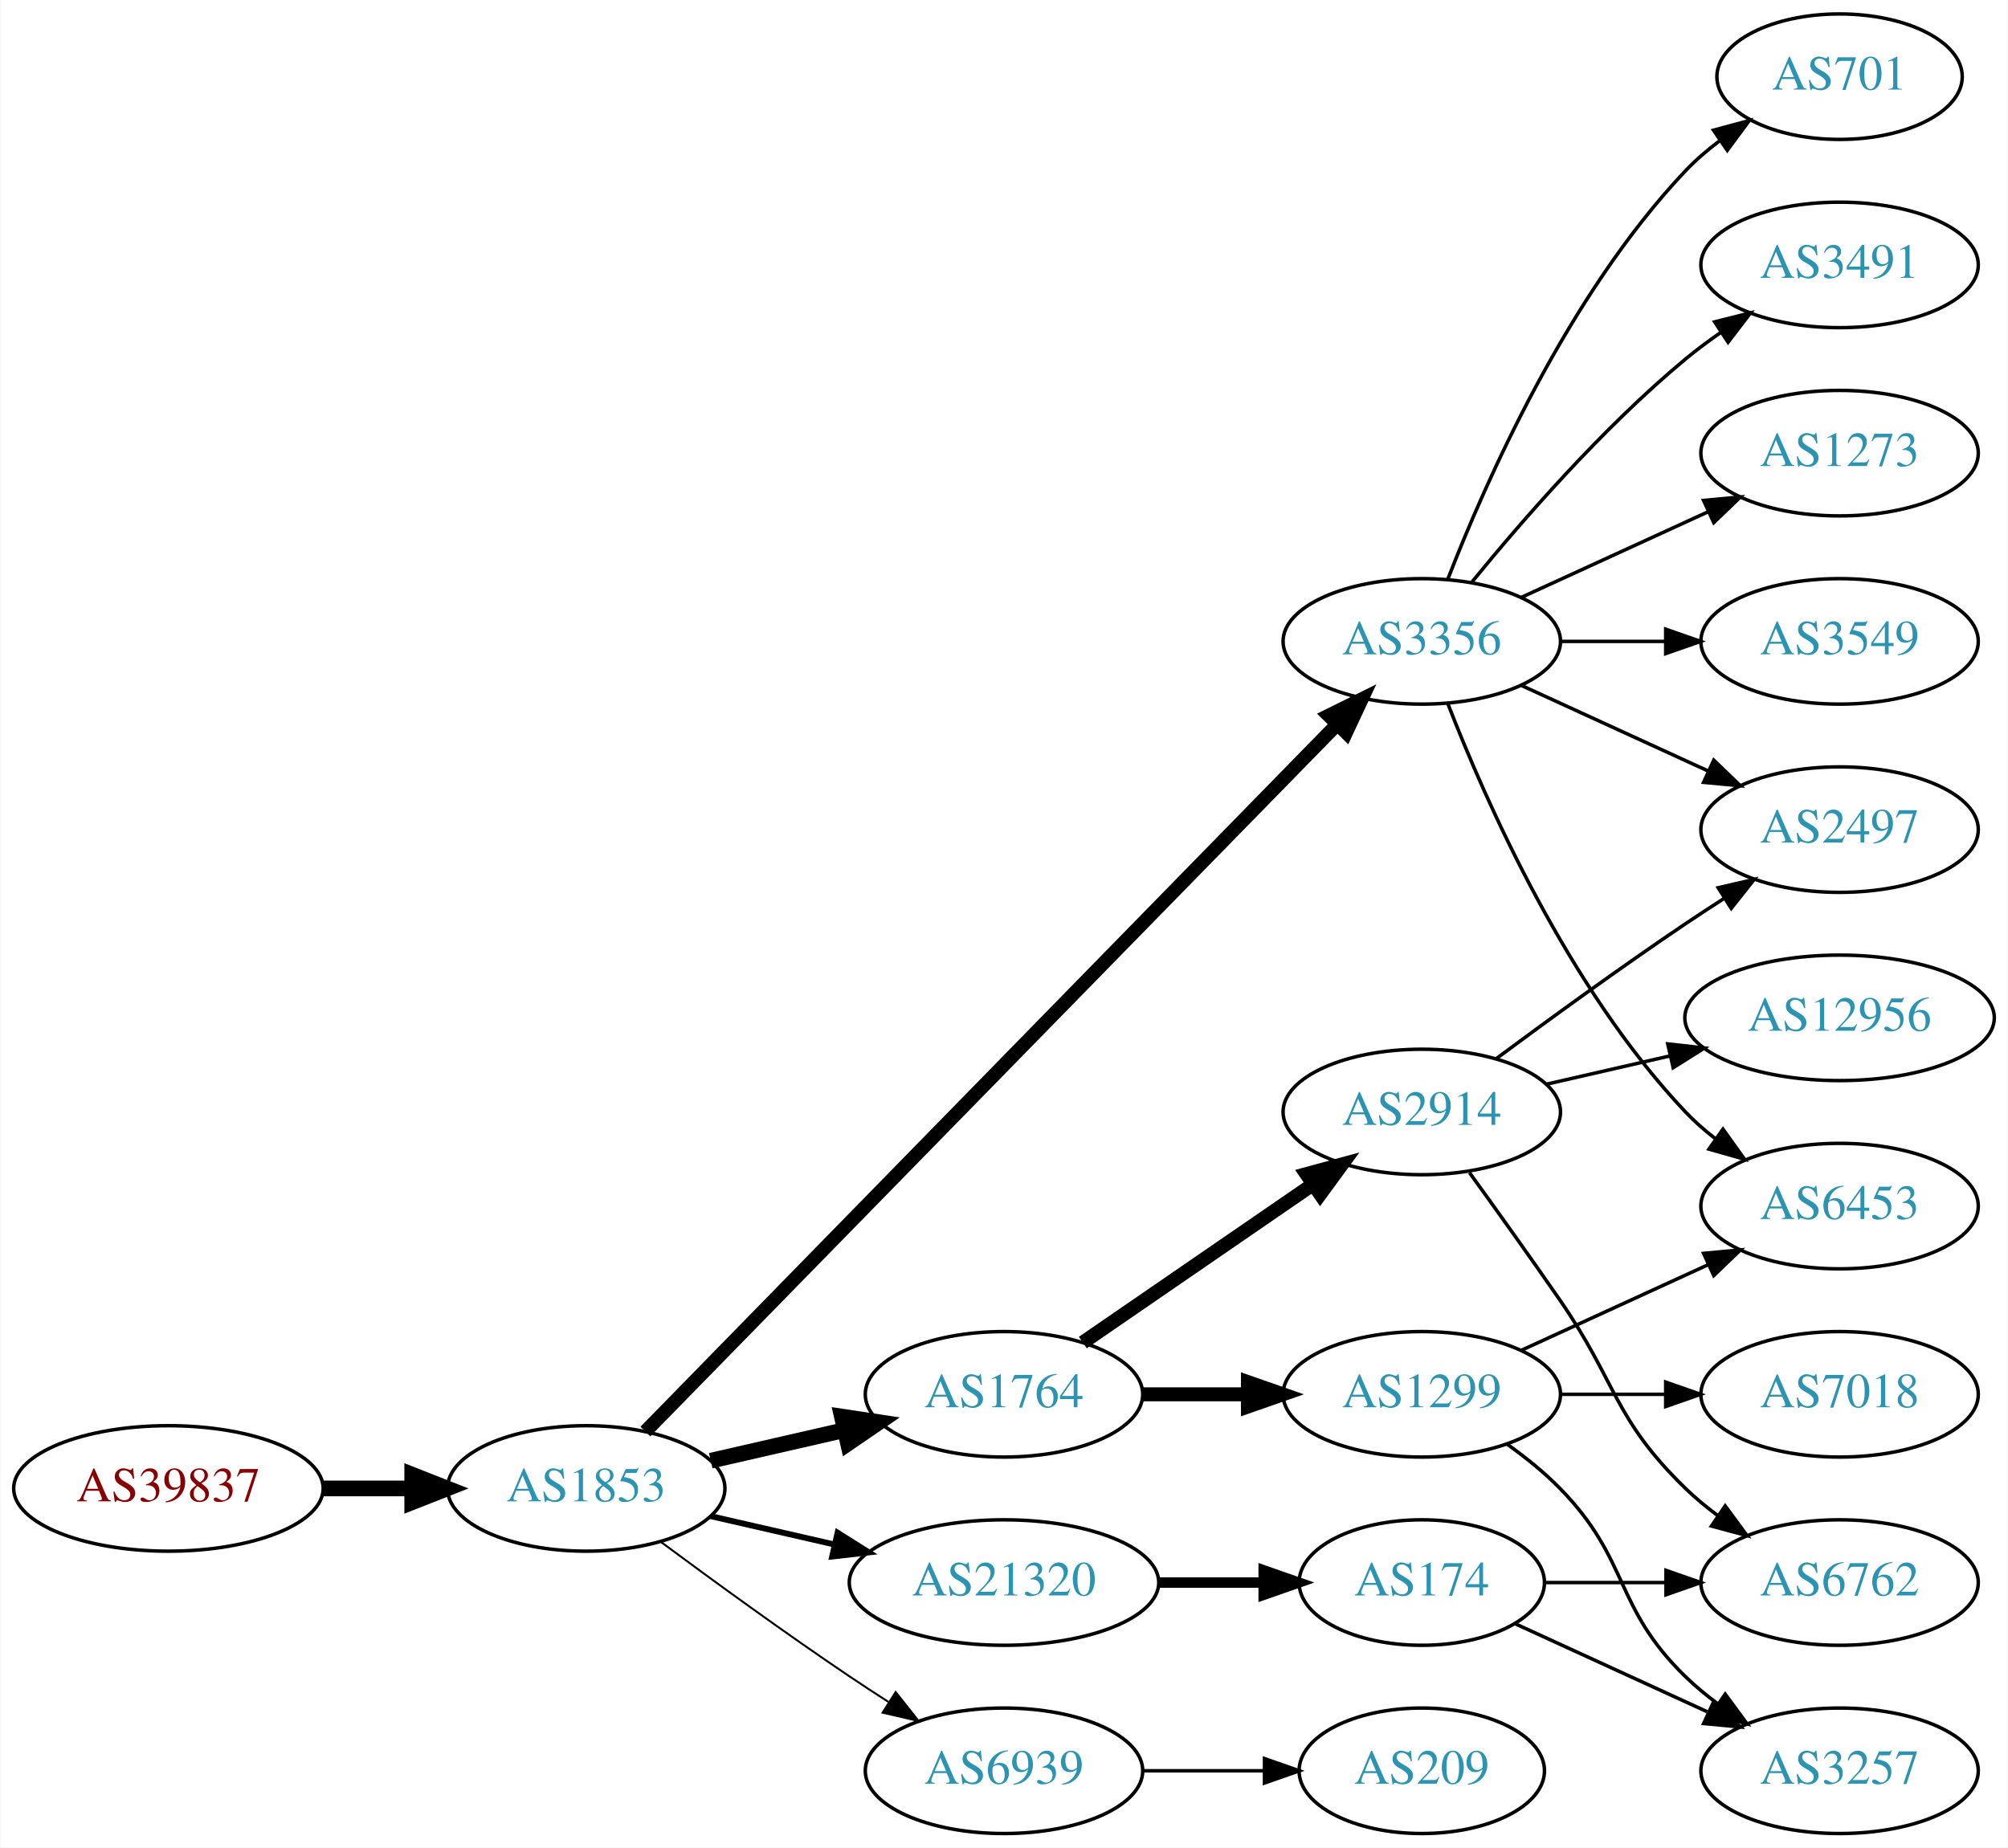
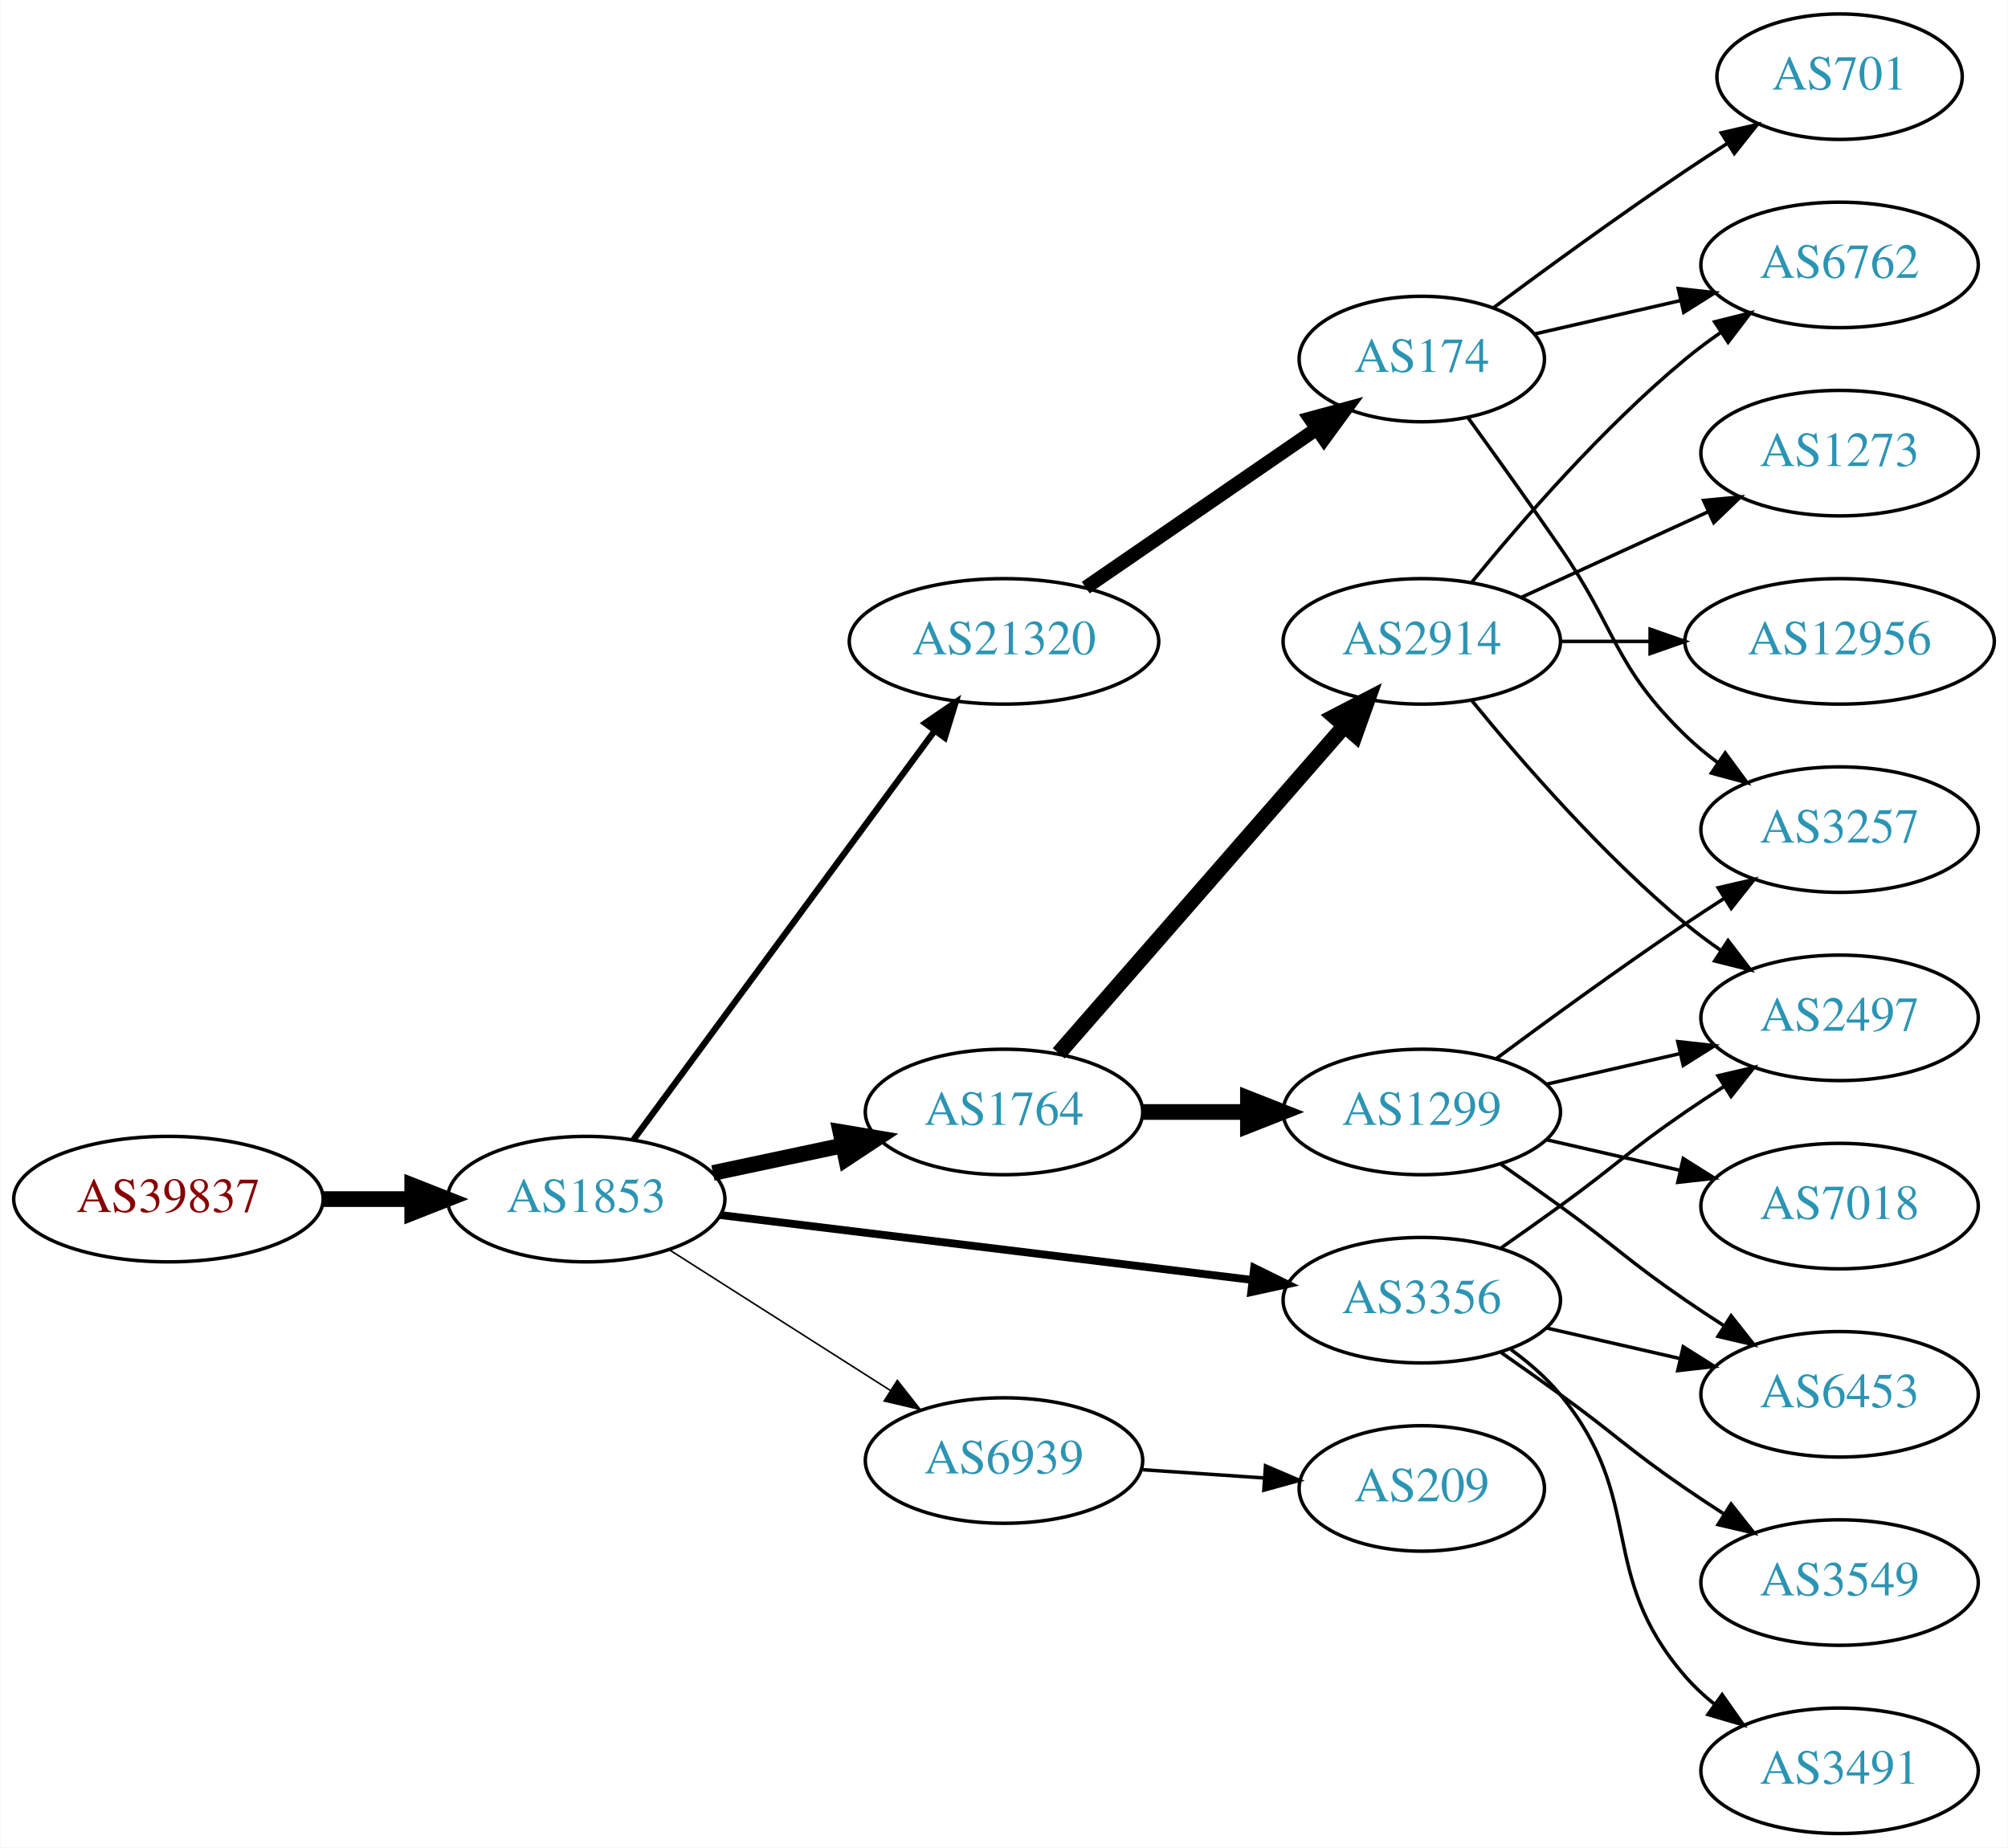
<svg xmlns="http://www.w3.org/2000/svg" xmlns:xlink="http://www.w3.org/1999/xlink" width="576pt" height="530pt" viewBox="0.00 0.00 575.76 530.00">
  <g id="graph0" class="graph" transform="scale(1 1) rotate(0) translate(4 526)">
    <polygon fill="white" stroke="none" points="-4,4 -4,-526 571.762,-526 571.762,4 -4,4" />
    <g id="node1" class="node">
      <g id="a_node1">
        <a xlink:href="/asn/39837" xlink:title="AS39837 ~ MUR [AT]">
-           <ellipse fill="#ffffff" stroke="black" cx="44.196" cy="-99" rx="44.393" ry="18" />
-           <text text-anchor="middle" x="44.196" y="-95.3" font-family="Times,serif" font-size="14.00" fill="#880000">AS39837</text>
+           <ellipse fill="#ffffff" stroke="black" cx="44.196" cy="-182" rx="44.393" ry="18" />
+           <text text-anchor="middle" x="44.196" y="-178.3" font-family="Times,serif" font-size="14.00" fill="#880000">AS39837</text>
        </a>
      </g>
    </g>
    <g id="node2" class="node">
      <g id="a_node2">
        <a xlink:href="/asn/1853" xlink:title="AS1853 ~ ACOnet Backbone [AT]">
-           <ellipse fill="#ffffff" stroke="black" cx="164.039" cy="-99" rx="39.794" ry="18" />
-           <text text-anchor="middle" x="164.039" y="-95.3" font-family="Times,serif" font-size="14.00" fill="#2c94b3">AS1853</text>
+           <ellipse fill="#ffffff" stroke="black" cx="164.039" cy="-182" rx="39.794" ry="18" />
+           <text text-anchor="middle" x="164.039" y="-178.3" font-family="Times,serif" font-size="14.00" fill="#2c94b3">AS1853</text>
        </a>
      </g>
    </g>
    <g id="edge1" class="edge">
-       <path fill="none" stroke="black" stroke-width="4.5" d="M88.407,-99C96.72,-99 105.482,-99 113.965,-99" />
-       <polygon fill="black" stroke="black" stroke-width="4.5" points="114.123,-102.938 124.123,-99 114.123,-95.063 114.123,-102.938" />
+       <path fill="none" stroke="black" stroke-width="4.5" d="M88.407,-182C96.72,-182 105.482,-182 113.965,-182" />
+       <polygon fill="black" stroke="black" stroke-width="4.5" points="114.123,-185.938 124.123,-182 114.123,-178.063 114.123,-185.938" />
    </g>
    <g id="node3" class="node">
      <g id="a_node3">
-         <a xlink:href="/asn/1764" xlink:title="AS1764 ~ NEXTLAYER-AS [AT]">
-           <ellipse fill="#ffffff" stroke="black" cx="283.881" cy="-126" rx="39.794" ry="18" />
-           <text text-anchor="middle" x="283.881" y="-122.3" font-family="Times,serif" font-size="14.00" fill="#2c94b3">AS1764</text>
+         <a xlink:href="/asn/21320" xlink:title="AS21320 ~ GEANT Vereniging [EU]">
+           <ellipse fill="#ffffff" stroke="black" cx="283.881" cy="-342" rx="44.393" ry="18" />
+           <text text-anchor="middle" x="283.881" y="-338.3" font-family="Times,serif" font-size="14.00" fill="#2c94b3">AS21320</text>
        </a>
      </g>
    </g>
    <g id="edge2" class="edge">
-       <path fill="none" stroke="black" stroke-width="4.5" d="M199.758,-106.955C211.758,-109.704 225.379,-112.825 238.071,-115.733" />
-       <polygon fill="black" stroke="black" stroke-width="4.5" points="237.376,-119.613 248.003,-118.009 239.135,-111.937 237.376,-119.613" />
+       <path fill="none" stroke="black" stroke-width="1.8" d="M177.65,-199.123C198.362,-227.244 239.697,-283.367 263.941,-316.283" />
+       <polygon fill="black" stroke="black" stroke-width="1.8" points="261.255,-318.539 270.003,-324.515 266.891,-314.388 261.255,-318.539" />
    </g>
    <g id="node4" class="node">
      <g id="a_node4">
-         <a xlink:href="/asn/3356" xlink:title="AS3356 ~ Level 3 Parent, LLC [US]">
-           <ellipse fill="#ffffff" stroke="black" cx="403.724" cy="-342" rx="39.794" ry="18" />
-           <text text-anchor="middle" x="403.724" y="-338.3" font-family="Times,serif" font-size="14.00" fill="#2c94b3">AS3356</text>
+         <a xlink:href="/asn/1764" xlink:title="AS1764 ~ NEXTLAYER-AS [AT]">
+           <ellipse fill="#ffffff" stroke="black" cx="283.881" cy="-207" rx="39.794" ry="18" />
+           <text text-anchor="middle" x="283.881" y="-203.3" font-family="Times,serif" font-size="14.00" fill="#2c94b3">AS1764</text>
        </a>
      </g>
    </g>
    <g id="edge3" class="edge">
-       <path fill="none" stroke="black" stroke-width="3.938" d="M181.003,-115.321C222.005,-157.24 331.163,-268.839 379.329,-318.082" />
-       <polygon fill="black" stroke="black" stroke-width="3.938" points="377.021,-320.728 386.516,-325.43 382.026,-315.834 377.021,-320.728" />
+       <path fill="none" stroke="black" stroke-width="4.5" d="M200.395,-189.501C212.048,-191.973 225.172,-194.757 237.467,-197.366" />
+       <polygon fill="black" stroke="black" stroke-width="4.5" points="236.95,-201.281 247.549,-199.504 238.584,-193.577 236.95,-201.281" />
    </g>
    <g id="node5" class="node">
      <g id="a_node5">
-         <a xlink:href="/asn/21320" xlink:title="AS21320 ~ GEANT Vereniging [EU]">
-           <ellipse fill="#ffffff" stroke="black" cx="283.881" cy="-72" rx="44.393" ry="18" />
-           <text text-anchor="middle" x="283.881" y="-68.3" font-family="Times,serif" font-size="14.00" fill="#2c94b3">AS21320</text>
+         <a xlink:href="/asn/3356" xlink:title="AS3356 ~ Level 3 Parent, LLC [US]">
+           <ellipse fill="#ffffff" stroke="black" cx="403.724" cy="-153" rx="39.794" ry="18" />
+           <text text-anchor="middle" x="403.724" y="-149.3" font-family="Times,serif" font-size="14.00" fill="#2c94b3">AS3356</text>
        </a>
      </g>
    </g>
    <g id="edge4" class="edge">
-       <path fill="none" stroke="black" stroke-width="1.688" d="M199.758,-91.045C210.896,-88.493 223.432,-85.621 235.325,-82.896" />
-       <polygon fill="black" stroke="black" stroke-width="1.688" points="236.153,-86.297 245.119,-80.652 234.59,-79.474 236.153,-86.297" />
+       <path fill="none" stroke="black" stroke-width="2.25" d="M202.438,-177.437C243.676,-172.405 310.12,-164.299 355.061,-158.815" />
+       <polygon fill="black" stroke="black" stroke-width="2.25" points="355.648,-162.27 365.15,-157.584 354.8,-155.321 355.648,-162.27" />
    </g>
    <g id="node6" class="node">
      <g id="a_node6">
        <a xlink:href="/asn/6939" xlink:title="AS6939 ~ Hurricane Electric LLC [US]">
-           <ellipse fill="#ffffff" stroke="black" cx="283.881" cy="-18" rx="39.794" ry="18" />
-           <text text-anchor="middle" x="283.881" y="-14.3" font-family="Times,serif" font-size="14.00" fill="#2c94b3">AS6939</text>
+           <ellipse fill="#ffffff" stroke="black" cx="283.881" cy="-107" rx="39.794" ry="18" />
+           <text text-anchor="middle" x="283.881" y="-103.3" font-family="Times,serif" font-size="14.00" fill="#2c94b3">AS6939</text>
        </a>
      </g>
    </g>
    <g id="edge5" class="edge">
-       <path fill="none" stroke="black" stroke-width="0.562" d="M185.369,-83.723C200.231,-72.696 220.976,-57.593 239.685,-45 243.234,-42.611 246.984,-40.161 250.733,-37.758" />
-       <polygon fill="black" stroke="black" stroke-width="0.562" points="252.801,-40.591 259.381,-32.288 249.059,-34.675 252.801,-40.591" />
+       <path fill="none" stroke="black" stroke-width="0.45" d="M187.76,-167.539C205.821,-156.045 231.29,-139.835 251.33,-127.081" />
+       <polygon fill="black" stroke="black" stroke-width="0.45" points="253.271,-129.994 259.828,-121.672 249.512,-124.089 253.271,-129.994" />
    </g>
    <g id="node7" class="node">
      <g id="a_node7">
-         <a xlink:href="/asn/2914" xlink:title="AS2914 ~ NTT America, Inc. [US]">
-           <ellipse fill="#ffffff" stroke="black" cx="403.724" cy="-207" rx="39.794" ry="18" />
-           <text text-anchor="middle" x="403.724" y="-203.3" font-family="Times,serif" font-size="14.00" fill="#2c94b3">AS2914</text>
+         <a xlink:href="/asn/174" xlink:title="AS174 ~ Cogent Communications [US]">
+           <ellipse fill="#ffffff" stroke="black" cx="403.724" cy="-423" rx="35.194" ry="18" />
+           <text text-anchor="middle" x="403.724" y="-419.3" font-family="Times,serif" font-size="14.00" fill="#2c94b3">AS174</text>
        </a>
      </g>
    </g>
    <g id="edge6" class="edge">
-       <path fill="none" stroke="black" stroke-width="4" d="M306.495,-140.857C324.984,-153.565 351.798,-171.995 372.427,-186.175" />
-       <polygon fill="black" stroke="black" stroke-width="4" points="370.624,-189.183 380.848,-191.963 374.589,-183.414 370.624,-189.183" />
+       <path fill="none" stroke="black" stroke-width="4" d="M307.324,-357.426C326.139,-370.359 353.136,-388.915 373.612,-402.99" />
+       <polygon fill="black" stroke="black" stroke-width="4" points="371.722,-405.937 381.945,-408.718 375.687,-400.169 371.722,-405.937" />
    </g>
    <g id="node8" class="node">
      <g id="a_node8">
-         <a xlink:href="/asn/1299" xlink:title="AS1299 ~ Telia Carrier [EU]">
-           <ellipse fill="#ffffff" stroke="black" cx="403.724" cy="-126" rx="39.794" ry="18" />
-           <text text-anchor="middle" x="403.724" y="-122.3" font-family="Times,serif" font-size="14.00" fill="#2c94b3">AS1299</text>
+         <a xlink:href="/asn/2914" xlink:title="AS2914 ~ NTT America, Inc. [US]">
+           <ellipse fill="#ffffff" stroke="black" cx="403.724" cy="-342" rx="39.794" ry="18" />
+           <text text-anchor="middle" x="403.724" y="-338.3" font-family="Times,serif" font-size="14.00" fill="#2c94b3">AS2914</text>
        </a>
      </g>
    </g>
    <g id="edge7" class="edge">
-       <path fill="none" stroke="black" stroke-width="4" d="M323.794,-126C333.347,-126 343.697,-126 353.659,-126" />
-       <polygon fill="black" stroke="black" stroke-width="4" points="353.852,-129.5 363.852,-126 353.852,-122.5 353.852,-129.5" />
+       <path fill="none" stroke="black" stroke-width="4.5" d="M299.568,-223.825C320.144,-247.397 357.682,-290.4 381.355,-317.52" />
+       <polygon fill="black" stroke="black" stroke-width="4.5" points="378.68,-320.443 388.222,-325.387 384.612,-315.264 378.68,-320.443" />
    </g>
    <g id="node9" class="node">
      <g id="a_node9">
+         <a xlink:href="/asn/1299" xlink:title="AS1299 ~ Telia Carrier [EU]">
+           <ellipse fill="#ffffff" stroke="black" cx="403.724" cy="-207" rx="39.794" ry="18" />
+           <text text-anchor="middle" x="403.724" y="-203.3" font-family="Times,serif" font-size="14.00" fill="#2c94b3">AS1299</text>
+         </a>
+       </g>
+     </g>
+     <g id="edge8" class="edge">
+       <path fill="none" stroke="black" stroke-width="4.5" d="M323.794,-207C333.347,-207 343.697,-207 353.659,-207" />
+       <polygon fill="black" stroke="black" stroke-width="4.5" points="353.852,-210.938 363.852,-207 353.852,-203.063 353.852,-210.938" />
+     </g>
+     <g id="node10" class="node">
+       <g id="a_node10">
        <a xlink:href="/asn/2497" xlink:title="AS2497 ~ Internet Initiative Japan Inc. [JP]">
+           <ellipse fill="#ffffff" stroke="black" cx="523.566" cy="-234" rx="39.794" ry="18" />
+           <text text-anchor="middle" x="523.566" y="-230.3" font-family="Times,serif" font-size="14.00" fill="#2c94b3">AS2497</text>
+         </a>
+       </g>
+     </g>
+     <g id="edge13" class="edge">
+       <path fill="none" stroke="black" d="M426.481,-168.009C432.015,-171.879 437.934,-176.064 443.37,-180 459.57,-191.729 462.876,-195.689 479.37,-207 482.899,-209.419 486.636,-211.889 490.377,-214.302" />
+       <polygon fill="black" stroke="black" points="488.699,-217.382 499.018,-219.784 492.449,-211.472 488.699,-217.382" />
+     </g>
+     <g id="node14" class="node">
+       <g id="a_node14">
+         <a xlink:href="/asn/3549" xlink:title="AS3549 ~ Level 3 Parent, LLC [US]">
+           <ellipse fill="#ffffff" stroke="black" cx="523.566" cy="-72" rx="39.794" ry="18" />
+           <text text-anchor="middle" x="523.566" y="-68.3" font-family="Times,serif" font-size="14.00" fill="#2c94b3">AS3549</text>
+         </a>
+       </g>
+     </g>
+     <g id="edge14" class="edge">
+       <path fill="none" stroke="black" d="M426.481,-137.991C432.015,-134.121 437.934,-129.936 443.37,-126 459.57,-114.271 462.876,-110.311 479.37,-99 482.899,-96.581 486.636,-94.111 490.377,-91.698" />
+       <polygon fill="black" stroke="black" points="492.449,-94.528 499.018,-86.216 488.699,-88.618 492.449,-94.528" />
+     </g>
+     <g id="node15" class="node">
+       <g id="a_node15">
+         <a xlink:href="/asn/6453" xlink:title="AS6453 ~ TATA COMMUNICATIONS (AMERICA) INC [US]">
+           <ellipse fill="#ffffff" stroke="black" cx="523.566" cy="-126" rx="39.794" ry="18" />
+           <text text-anchor="middle" x="523.566" y="-122.3" font-family="Times,serif" font-size="14.00" fill="#2c94b3">AS6453</text>
+         </a>
+       </g>
+     </g>
+     <g id="edge15" class="edge">
+       <path fill="none" stroke="black" d="M439.443,-145.045C451.443,-142.296 465.064,-139.175 477.756,-136.267" />
+       <polygon fill="black" stroke="black" points="478.722,-139.636 487.688,-133.991 477.159,-132.813 478.722,-139.636" />
+     </g>
+     <g id="node16" class="node">
+       <g id="a_node16">
+         <a xlink:href="/asn/3491" xlink:title="AS3491 ~ PCCW Global, Inc. [US]">
+           <ellipse fill="#ffffff" stroke="black" cx="523.566" cy="-18" rx="39.794" ry="18" />
+           <text text-anchor="middle" x="523.566" y="-14.3" font-family="Times,serif" font-size="14.00" fill="#2c94b3">AS3491</text>
+         </a>
+       </g>
+     </g>
+     <g id="edge16" class="edge">
+       <path fill="none" stroke="black" d="M429.305,-138.844C434.399,-135.128 439.413,-130.799 443.37,-126 468.435,-95.606 453.536,-74.742 479.37,-45 481.835,-42.162 484.672,-39.523 487.689,-37.094" />
+       <polygon fill="black" stroke="black" points="489.876,-39.833 495.968,-31.164 485.8,-34.142 489.876,-39.833" />
+     </g>
+     <g id="node20" class="node">
+       <g id="a_node20">
+         <a xlink:href="/asn/209" xlink:title="AS209 ~ CenturyLink Communications, LLC [US]">
+           <ellipse fill="#ffffff" stroke="black" cx="403.724" cy="-99" rx="35.194" ry="18" />
+           <text text-anchor="middle" x="403.724" y="-95.3" font-family="Times,serif" font-size="14.00" fill="#2c94b3">AS209</text>
+         </a>
+       </g>
+     </g>
+     <g id="edge24" class="edge">
+       <path fill="none" stroke="black" d="M323.141,-104.403C334.473,-103.633 346.972,-102.785 358.64,-101.993" />
+       <polygon fill="black" stroke="black" points="358.89,-105.484 368.63,-101.315 358.416,-98.5 358.89,-105.484" />
+     </g>
+     <g id="node11" class="node">
+       <g id="a_node11">
+         <a xlink:href="/asn/6762" xlink:title="AS6762 ~ TELECOM ITALIA SPARKLE S.p.A. [IT]">
+           <ellipse fill="#ffffff" stroke="black" cx="523.566" cy="-450" rx="39.794" ry="18" />
+           <text text-anchor="middle" x="523.566" y="-446.3" font-family="Times,serif" font-size="14.00" fill="#2c94b3">AS6762</text>
+         </a>
+       </g>
+     </g>
+     <g id="edge23" class="edge">
+       <path fill="none" stroke="black" d="M435.994,-430.165C448.833,-433.106 463.938,-436.567 477.905,-439.767" />
+       <polygon fill="black" stroke="black" points="477.297,-443.219 487.826,-442.04 478.86,-436.395 477.297,-443.219" />
+     </g>
+     <g id="node18" class="node">
+       <g id="a_node18">
+         <a xlink:href="/asn/3257" xlink:title="AS3257 ~ GTT [DE]">
          <ellipse fill="#ffffff" stroke="black" cx="523.566" cy="-288" rx="39.794" ry="18" />
-           <text text-anchor="middle" x="523.566" y="-284.3" font-family="Times,serif" font-size="14.00" fill="#2c94b3">AS2497</text>
-         </a>
-       </g>
-     </g>
-     <g id="edge16" class="edge">
-       <path fill="none" stroke="black" d="M432.353,-329.339C448.31,-322.027 468.58,-312.739 485.863,-304.819" />
-       <polygon fill="black" stroke="black" points="487.478,-307.929 495.111,-300.581 484.562,-301.565 487.478,-307.929" />
+           <text text-anchor="middle" x="523.566" y="-284.3" font-family="Times,serif" font-size="14.00" fill="#2c94b3">AS3257</text>
+         </a>
+       </g>
+     </g>
+     <g id="edge21" class="edge">
+       <path fill="none" stroke="black" d="M417.053,-406.078C424.716,-395.486 434.72,-381.52 443.37,-369 459.766,-345.269 458.677,-335.094 479.37,-315 482.215,-312.237 485.389,-309.614 488.689,-307.166" />
+       <polygon fill="black" stroke="black" points="490.755,-309.994 497.037,-301.462 486.806,-304.214 490.755,-309.994" />
+     </g>
+     <g id="node19" class="node">
+       <g id="a_node19">
+         <a xlink:href="/asn/701" xlink:title="AS701 ~ UUNET [US]">
+           <ellipse fill="#ffffff" stroke="black" cx="523.566" cy="-504" rx="35.194" ry="18" />
+           <text text-anchor="middle" x="523.566" y="-500.3" font-family="Times,serif" font-size="14.00" fill="#2c94b3">AS701</text>
+         </a>
+       </g>
+     </g>
+     <g id="edge22" class="edge">
+       <path fill="none" stroke="black" d="M424.425,-437.81C439.327,-448.875 460.396,-464.228 479.37,-477 483.188,-479.569 487.238,-482.21 491.268,-484.786" />
+       <polygon fill="black" stroke="black" points="489.637,-487.895 499.962,-490.271 493.372,-481.975 489.637,-487.895" />
+     </g>
+     <g id="edge9" class="edge">
+       <path fill="none" stroke="black" d="M418.143,-324.935C432.257,-307.625 455.672,-280.655 479.37,-261 482.587,-258.332 486.087,-255.73 489.658,-253.259" />
+       <polygon fill="black" stroke="black" points="491.581,-256.183 498.014,-247.764 487.735,-250.334 491.581,-256.183" />
+     </g>
+     <g id="edge10" class="edge">
+       <path fill="none" stroke="black" d="M418.143,-359.065C432.257,-376.375 455.672,-403.345 479.37,-423 482.587,-425.668 486.087,-428.27 489.658,-430.741" />
+       <polygon fill="black" stroke="black" points="487.735,-433.666 498.014,-436.236 491.581,-427.817 487.735,-433.666" />
    </g>
    <g id="node12" class="node">
      <g id="a_node12">
        <a xlink:href="/asn/1273" xlink:title="AS1273 ~ Vodafone Group PLC [EU]">
          <ellipse fill="#ffffff" stroke="black" cx="523.566" cy="-396" rx="39.794" ry="18" />
          <text text-anchor="middle" x="523.566" y="-392.3" font-family="Times,serif" font-size="14.00" fill="#2c94b3">AS1273</text>
        </a>
      </g>
    </g>
    <g id="edge11" class="edge">
      <path fill="none" stroke="black" d="M432.353,-354.661C448.31,-361.973 468.58,-371.261 485.863,-379.181" />
      <polygon fill="black" stroke="black" points="484.562,-382.435 495.111,-383.419 487.478,-376.071 484.562,-382.435" />
    </g>
    <g id="node13" class="node">
      <g id="a_node13">
-         <a xlink:href="/asn/3549" xlink:title="AS3549 ~ Level 3 Parent, LLC [US]">
-           <ellipse fill="#ffffff" stroke="black" cx="523.566" cy="-342" rx="39.794" ry="18" />
-           <text text-anchor="middle" x="523.566" y="-338.3" font-family="Times,serif" font-size="14.00" fill="#2c94b3">AS3549</text>
+         <a xlink:href="/asn/12956" xlink:title="AS12956 ~ TELXIUS [ES]">
+           <ellipse fill="#ffffff" stroke="black" cx="523.566" cy="-342" rx="44.393" ry="18" />
+           <text text-anchor="middle" x="523.566" y="-338.3" font-family="Times,serif" font-size="14.00" fill="#2c94b3">AS12956</text>
        </a>
      </g>
    </g>
    <g id="edge12" class="edge">
-       <path fill="none" stroke="black" d="M443.636,-342C453.19,-342 463.539,-342 473.502,-342" />
-       <polygon fill="black" stroke="black" points="473.695,-345.5 483.695,-342 473.694,-338.5 473.695,-345.5" />
-     </g>
-     <g id="node14" class="node">
-       <g id="a_node14">
-         <a xlink:href="/asn/6453" xlink:title="AS6453 ~ TATA COMMUNICATIONS (AMERICA) INC [US]">
-           <ellipse fill="#ffffff" stroke="black" cx="523.566" cy="-180" rx="39.794" ry="18" />
-           <text text-anchor="middle" x="523.566" y="-176.3" font-family="Times,serif" font-size="14.00" fill="#2c94b3">AS6453</text>
-         </a>
-       </g>
-     </g>
-     <g id="edge13" class="edge">
-       <path fill="none" stroke="black" d="M411.247,-324.006C421.997,-296.272 445.655,-242.571 479.37,-207 481.956,-204.272 484.874,-201.706 487.942,-199.323" />
-       <polygon fill="black" stroke="black" points="490.12,-202.07 496.29,-193.457 486.096,-196.342 490.12,-202.07" />
-     </g>
-     <g id="node15" class="node">
-       <g id="a_node15">
-         <a xlink:href="/asn/701" xlink:title="AS701 ~ UUNET [US]">
-           <ellipse fill="#ffffff" stroke="black" cx="523.566" cy="-504" rx="35.194" ry="18" />
-           <text text-anchor="middle" x="523.566" y="-500.3" font-family="Times,serif" font-size="14.00" fill="#2c94b3">AS701</text>
-         </a>
-       </g>
-     </g>
-     <g id="edge14" class="edge">
-       <path fill="none" stroke="black" d="M411.247,-359.994C421.997,-387.728 445.655,-441.429 479.37,-477 482.313,-480.105 485.687,-483.001 489.222,-485.655" />
-       <polygon fill="black" stroke="black" points="487.408,-488.654 497.641,-491.397 491.351,-482.871 487.408,-488.654" />
-     </g>
-     <g id="node16" class="node">
-       <g id="a_node16">
-         <a xlink:href="/asn/3491" xlink:title="AS3491 ~ PCCW Global, Inc. [US]">
-           <ellipse fill="#ffffff" stroke="black" cx="523.566" cy="-450" rx="39.794" ry="18" />
-           <text text-anchor="middle" x="523.566" y="-446.3" font-family="Times,serif" font-size="14.00" fill="#2c94b3">AS3491</text>
-         </a>
-       </g>
-     </g>
-     <g id="edge15" class="edge">
-       <path fill="none" stroke="black" d="M418.143,-359.065C432.257,-376.375 455.672,-403.345 479.37,-423 482.587,-425.668 486.087,-428.27 489.658,-430.741" />
-       <polygon fill="black" stroke="black" points="487.735,-433.666 498.014,-436.236 491.581,-427.817 487.735,-433.666" />
+       <path fill="none" stroke="black" d="M443.636,-342C451.739,-342 460.414,-342 468.941,-342" />
+       <polygon fill="black" stroke="black" points="469.218,-345.5 479.218,-342 469.218,-338.5 469.218,-345.5" />
+     </g>
+     <g id="edge20" class="edge">
+       <path fill="none" stroke="black" d="M439.443,-214.955C451.443,-217.704 465.064,-220.825 477.756,-223.733" />
+       <polygon fill="black" stroke="black" points="477.159,-227.187 487.688,-226.009 478.722,-220.364 477.159,-227.187" />
+     </g>
+     <g id="edge18" class="edge">
+       <path fill="none" stroke="black" d="M426.481,-191.991C432.015,-188.121 437.934,-183.936 443.37,-180 459.57,-168.271 462.876,-164.311 479.37,-153 482.899,-150.581 486.636,-148.111 490.377,-145.698" />
+       <polygon fill="black" stroke="black" points="492.449,-148.528 499.018,-140.216 488.699,-142.618 492.449,-148.528" />
    </g>
    <g id="node17" class="node">
      <g id="a_node17">
-         <a xlink:href="/asn/174" xlink:title="AS174 ~ Cogent Communications [US]">
-           <ellipse fill="#ffffff" stroke="black" cx="403.724" cy="-72" rx="35.194" ry="18" />
-           <text text-anchor="middle" x="403.724" y="-68.3" font-family="Times,serif" font-size="14.00" fill="#2c94b3">AS174</text>
+         <a xlink:href="/asn/7018" xlink:title="AS7018 ~ AT&amp;T Services, Inc. [US]">
+           <ellipse fill="#ffffff" stroke="black" cx="523.566" cy="-180" rx="39.794" ry="18" />
+           <text text-anchor="middle" x="523.566" y="-176.3" font-family="Times,serif" font-size="14.00" fill="#2c94b3">AS7018</text>
        </a>
      </g>
    </g>
    <g id="edge17" class="edge">
-       <path fill="none" stroke="black" stroke-width="3" d="M328.092,-72C337.94,-72 348.42,-72 358.317,-72" />
-       <polygon fill="black" stroke="black" stroke-width="3" points="358.369,-75.5 368.369,-72 358.369,-68.5 358.369,-75.5" />
-     </g>
-     <g id="node20" class="node">
-       <g id="a_node20">
-         <a xlink:href="/asn/209" xlink:title="AS209 ~ CenturyLink Communications, LLC [US]">
-           <ellipse fill="#ffffff" stroke="black" cx="403.724" cy="-18" rx="35.194" ry="18" />
-           <text text-anchor="middle" x="403.724" y="-14.3" font-family="Times,serif" font-size="14.00" fill="#2c94b3">AS209</text>
-         </a>
-       </g>
-     </g>
-     <g id="edge23" class="edge">
-       <path fill="none" stroke="black" d="M323.794,-18C334.881,-18 347.04,-18 358.422,-18" />
-       <polygon fill="black" stroke="black" points="358.604,-21.5 368.604,-18 358.604,-14.5 358.604,-21.5" />
-     </g>
-     <g id="edge8" class="edge">
+       <path fill="none" stroke="black" d="M439.443,-199.045C451.443,-196.296 465.064,-193.175 477.756,-190.267" />
+       <polygon fill="black" stroke="black" points="478.722,-193.636 487.688,-187.991 477.159,-186.813 478.722,-193.636" />
+     </g>
+     <g id="edge19" class="edge">
      <path fill="none" stroke="black" d="M425.054,-222.277C439.916,-233.304 460.661,-248.407 479.37,-261 482.919,-263.389 486.67,-265.839 490.418,-268.242" />
      <polygon fill="black" stroke="black" points="488.744,-271.325 499.067,-273.712 492.486,-265.409 488.744,-271.325" />
    </g>
-     <g id="node10" class="node">
-       <g id="a_node10">
-         <a xlink:href="/asn/6762" xlink:title="AS6762 ~ TELECOM ITALIA SPARKLE S.p.A. [IT]">
-           <ellipse fill="#ffffff" stroke="black" cx="523.566" cy="-72" rx="39.794" ry="18" />
-           <text text-anchor="middle" x="523.566" y="-68.3" font-family="Times,serif" font-size="14.00" fill="#2c94b3">AS6762</text>
-         </a>
-       </g>
-     </g>
-     <g id="edge9" class="edge">
-       <path fill="none" stroke="black" d="M417.403,-189.594C425.018,-179.063 434.851,-165.33 443.37,-153 459.766,-129.269 458.677,-119.094 479.37,-99 482.215,-96.237 485.389,-93.614 488.689,-91.166" />
-       <polygon fill="black" stroke="black" points="490.755,-93.993 497.037,-85.462 486.806,-88.214 490.755,-93.993" />
-     </g>
-     <g id="node11" class="node">
-       <g id="a_node11">
-         <a xlink:href="/asn/12956" xlink:title="AS12956 ~ TELXIUS [ES]">
-           <ellipse fill="#ffffff" stroke="black" cx="523.566" cy="-234" rx="44.393" ry="18" />
-           <text text-anchor="middle" x="523.566" y="-230.3" font-family="Times,serif" font-size="14.00" fill="#2c94b3">AS12956</text>
-         </a>
-       </g>
-     </g>
-     <g id="edge10" class="edge">
-       <path fill="none" stroke="black" d="M439.443,-214.955C450.582,-217.507 463.117,-220.379 475.01,-223.104" />
-       <polygon fill="black" stroke="black" points="474.275,-226.526 484.804,-225.348 475.838,-219.703 474.275,-226.526" />
-     </g>
-     <g id="edge21" class="edge">
-       <path fill="none" stroke="black" d="M432.353,-138.661C448.31,-145.973 468.58,-155.261 485.863,-163.181" />
-       <polygon fill="black" stroke="black" points="484.562,-166.435 495.111,-167.419 487.478,-160.071 484.562,-166.435" />
-     </g>
-     <g id="node18" class="node">
-       <g id="a_node18">
-         <a xlink:href="/asn/3257" xlink:title="AS3257 ~ GTT [DE]">
-           <ellipse fill="#ffffff" stroke="black" cx="523.566" cy="-18" rx="39.794" ry="18" />
-           <text text-anchor="middle" x="523.566" y="-14.3" font-family="Times,serif" font-size="14.00" fill="#2c94b3">AS3257</text>
-         </a>
-       </g>
-     </g>
-     <g id="edge20" class="edge">
-       <path fill="none" stroke="black" d="M428.318,-111.611C433.574,-107.852 438.906,-103.563 443.37,-99 463.543,-78.383 458.677,-65.094 479.37,-45 482.215,-42.237 485.389,-39.614 488.689,-37.166" />
-       <polygon fill="black" stroke="black" points="490.755,-39.993 497.037,-31.462 486.806,-34.214 490.755,-39.993" />
-     </g>
-     <g id="node19" class="node">
-       <g id="a_node19">
-         <a xlink:href="/asn/7018" xlink:title="AS7018 ~ AT&amp;T Services, Inc. [US]">
-           <ellipse fill="#ffffff" stroke="black" cx="523.566" cy="-126" rx="39.794" ry="18" />
-           <text text-anchor="middle" x="523.566" y="-122.3" font-family="Times,serif" font-size="14.00" fill="#2c94b3">AS7018</text>
-         </a>
-       </g>
-     </g>
-     <g id="edge22" class="edge">
-       <path fill="none" stroke="black" d="M443.636,-126C453.19,-126 463.539,-126 473.502,-126" />
-       <polygon fill="black" stroke="black" points="473.695,-129.5 483.695,-126 473.694,-122.5 473.695,-129.5" />
-     </g>
-     <g id="edge18" class="edge">
-       <path fill="none" stroke="black" d="M439.125,-72C449.949,-72 462.117,-72 473.744,-72" />
-       <polygon fill="black" stroke="black" points="473.775,-75.5 483.775,-72 473.775,-68.5 473.775,-75.5" />
-     </g>
-     <g id="edge19" class="edge">
-       <path fill="none" stroke="black" d="M430.585,-60.15C446.705,-52.762 467.708,-43.138 485.573,-34.952" />
-       <polygon fill="black" stroke="black" points="487.492,-37.923 495.125,-30.575 484.575,-31.559 487.492,-37.923" />
-     </g>
  </g>
</svg>
